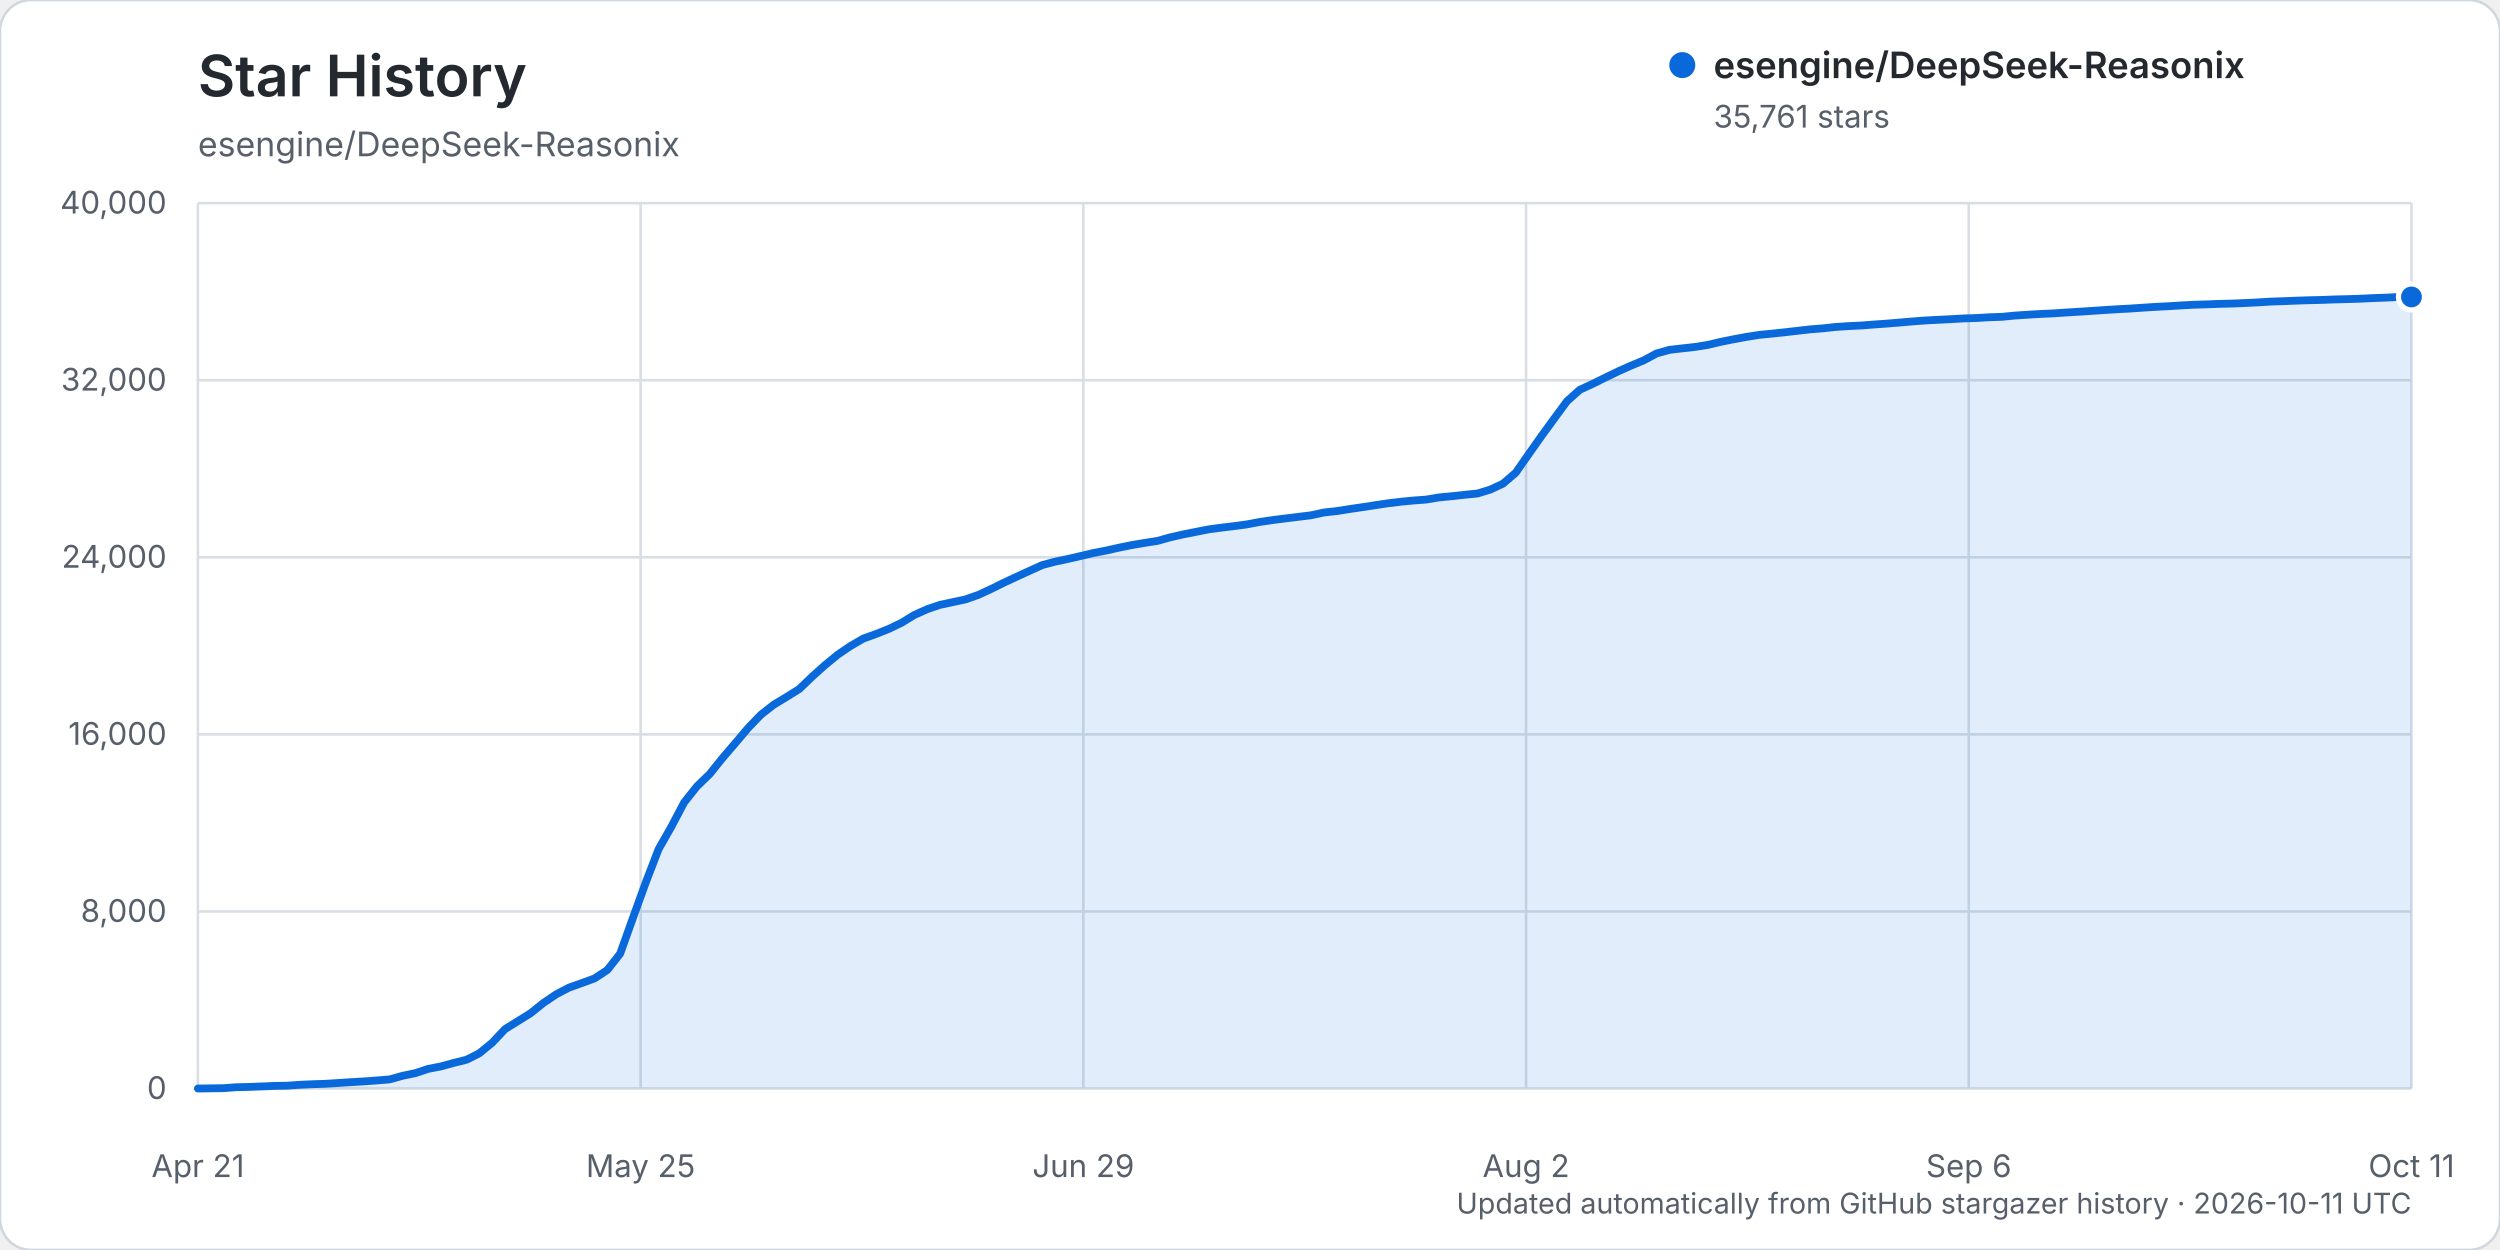
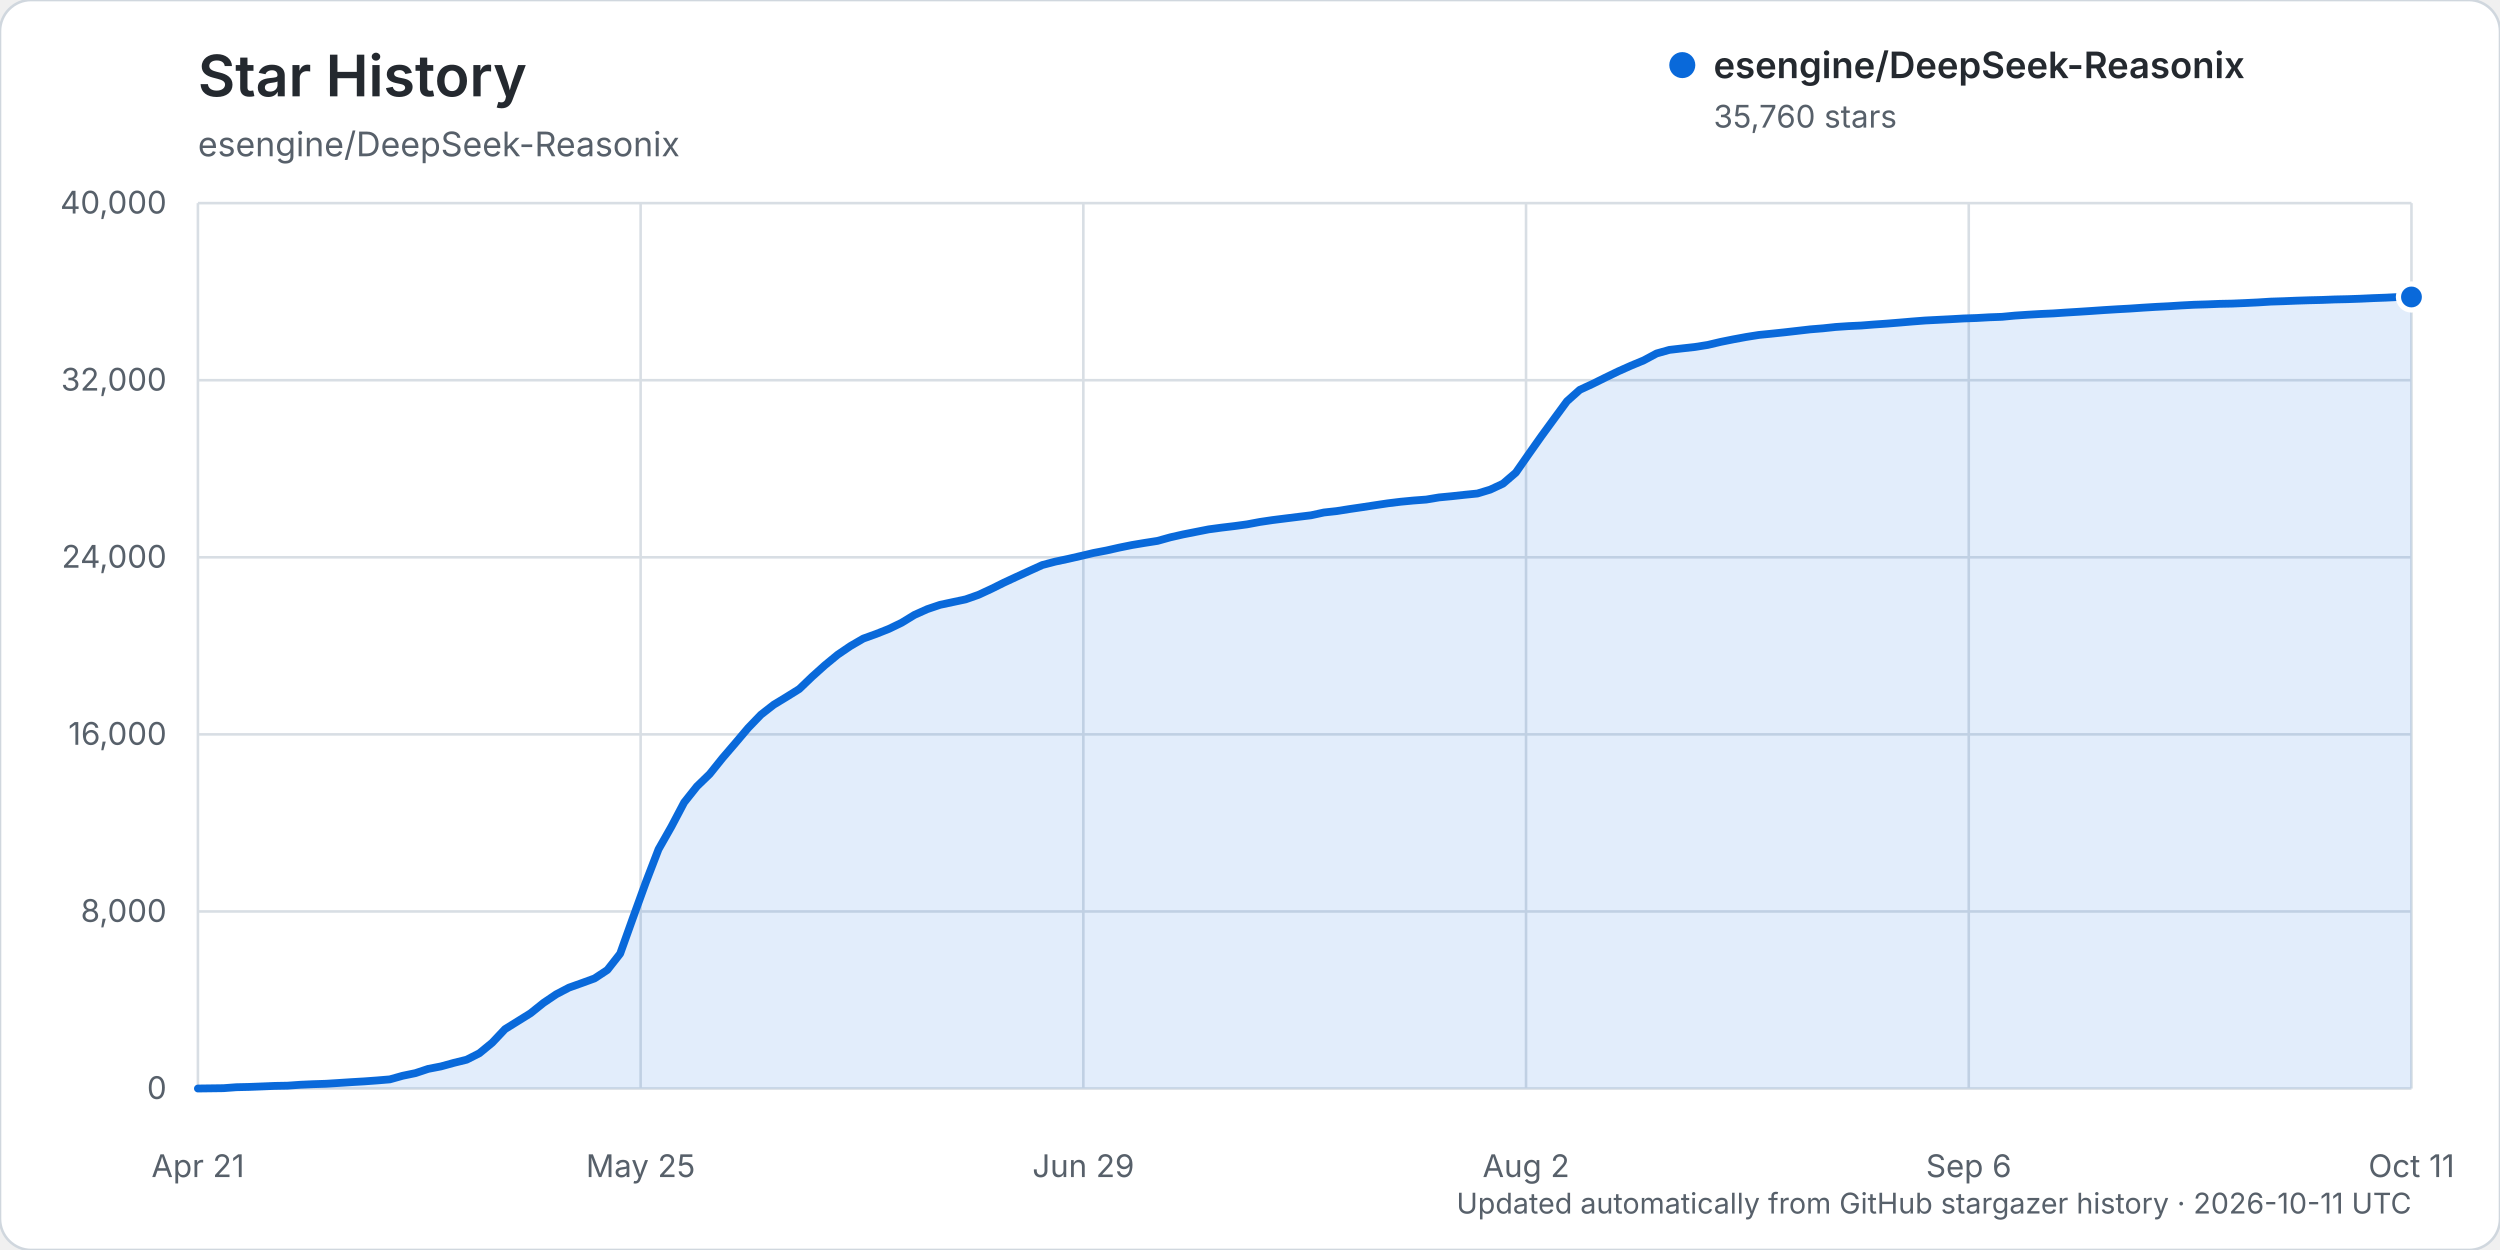
<svg xmlns="http://www.w3.org/2000/svg" width="960" height="480" viewBox="0 0 960 480" role="img" aria-labelledby="title description">
  <rect width="960" height="480" rx="12" fill="#ffffff" stroke="#d0d7de" />
  <text x="76" y="37" fill="#24292f" font-family="-apple-system, BlinkMacSystemFont, 'Segoe UI', sans-serif" font-size="22" font-weight="600">Star History</text>
  <text x="76" y="60" fill="#57606a" font-family="-apple-system, BlinkMacSystemFont, 'Segoe UI', sans-serif" font-size="13">esengine/DeepSeek-Reasonix</text>
  <g font-family="-apple-system, BlinkMacSystemFont, 'Segoe UI', sans-serif">
    <line x1="76" y1="418.00" x2="926" y2="418.00" stroke="#d8dee4" stroke-width="1" />
    <text x="64" y="422.00" text-anchor="end" fill="#57606a" font-size="12">0</text>
    <line x1="76" y1="350.00" x2="926" y2="350.00" stroke="#d8dee4" stroke-width="1" />
    <text x="64" y="354.00" text-anchor="end" fill="#57606a" font-size="12">8,000</text>
    <line x1="76" y1="282.00" x2="926" y2="282.00" stroke="#d8dee4" stroke-width="1" />
    <text x="64" y="286.00" text-anchor="end" fill="#57606a" font-size="12">16,000</text>
    <line x1="76" y1="214.00" x2="926" y2="214.00" stroke="#d8dee4" stroke-width="1" />
    <text x="64" y="218.00" text-anchor="end" fill="#57606a" font-size="12">24,000</text>
    <line x1="76" y1="146.00" x2="926" y2="146.00" stroke="#d8dee4" stroke-width="1" />
    <text x="64" y="150.00" text-anchor="end" fill="#57606a" font-size="12">32,000</text>
    <line x1="76" y1="78.00" x2="926" y2="78.00" stroke="#d8dee4" stroke-width="1" />
    <text x="64" y="82.00" text-anchor="end" fill="#57606a" font-size="12">40,000</text>
    <line x1="76.00" y1="78" x2="76.00" y2="418" stroke="#d8dee4" stroke-width="1" />
    <text x="76.00" y="452" text-anchor="middle" fill="#57606a" font-size="12">Apr 21</text>
    <line x1="246.00" y1="78" x2="246.00" y2="418" stroke="#d8dee4" stroke-width="1" />
    <text x="246.00" y="452" text-anchor="middle" fill="#57606a" font-size="12">May 25</text>
    <line x1="416.00" y1="78" x2="416.00" y2="418" stroke="#d8dee4" stroke-width="1" />
    <text x="416.00" y="452" text-anchor="middle" fill="#57606a" font-size="12">Jun 29</text>
    <line x1="586.00" y1="78" x2="586.00" y2="418" stroke="#d8dee4" stroke-width="1" />
    <text x="586.00" y="452" text-anchor="middle" fill="#57606a" font-size="12">Aug 2</text>
    <line x1="756.00" y1="78" x2="756.00" y2="418" stroke="#d8dee4" stroke-width="1" />
    <text x="756.00" y="452" text-anchor="middle" fill="#57606a" font-size="12">Sep 6</text>
    <line x1="926.00" y1="78" x2="926.00" y2="418" stroke="#d8dee4" stroke-width="1" />
    <text x="926.00" y="452" text-anchor="middle" fill="#57606a" font-size="12">Oct 11</text>
-     <path d="M76.00,417.99 L85.83,417.86 L90.74,417.49 L95.65,417.38 L100.57,417.19 L105.48,416.99 L110.39,416.90 L115.31,416.55 L120.22,416.33 L125.13,416.17 L130.05,415.86 L134.96,415.54 L139.87,415.25 L144.79,414.89 L149.70,414.48 L154.61,413.10 L159.53,412.08 L164.44,410.45 L169.35,409.50 L174.27,408.14 L179.18,406.93 L184.09,404.44 L189.01,400.40 L193.92,395.19 L198.83,392.14 L203.75,389.08 L208.66,385.14 L213.57,381.82 L218.49,379.25 L223.40,377.50 L228.31,375.71 L233.23,372.47 L238.14,366.21 L243.05,352.47 L247.97,338.89 L252.88,326.12 L257.79,317.48 L262.71,308.15 L267.62,301.97 L272.53,297.22 L277.45,291.09 L282.36,285.37 L287.27,279.56 L292.18,274.46 L297.10,270.62 L302.01,267.64 L306.92,264.58 L311.84,259.86 L316.75,255.45 L321.66,251.41 L326.58,248.07 L331.49,245.22 L336.40,243.45 L341.32,241.50 L346.23,239.13 L351.14,236.13 L356.06,233.92 L360.97,232.26 L365.88,231.21 L370.80,230.16 L375.71,228.43 L380.62,226.16 L385.54,223.72 L390.45,221.44 L395.36,219.19 L400.28,216.96 L405.19,215.67 L410.10,214.63 L415.02,213.50 L419.93,212.34 L424.84,211.40 L429.76,210.29 L434.67,209.29 L439.58,208.47 L444.50,207.70 L449.41,206.33 L454.32,205.21 L459.24,204.24 L464.15,203.27 L469.06,202.61 L473.98,202.02 L478.89,201.35 L483.80,200.43 L488.72,199.70 L493.63,199.08 L498.54,198.47 L503.46,197.87 L508.37,196.80 L513.28,196.26 L518.20,195.48 L523.11,194.76 L528.02,194.01 L532.94,193.27 L537.85,192.67 L542.76,192.20 L547.68,191.83 L552.59,191.01 L557.50,190.54 L562.42,190.00 L567.33,189.51 L572.24,188.02 L577.16,185.72 L582.07,181.50 L586.98,174.45 L591.90,167.48 L596.81,160.76 L601.72,154.07 L606.64,149.68 L611.55,147.41 L616.46,144.98 L621.38,142.60 L626.29,140.42 L631.20,138.37 L636.12,135.73 L641.03,134.35 L645.94,133.78 L650.86,133.23 L655.77,132.45 L660.68,131.29 L665.60,130.30 L670.51,129.39 L675.42,128.61 L680.34,128.12 L685.25,127.61 L690.16,127.04 L695.08,126.48 L699.99,126.08 L704.90,125.55 L709.82,125.23 L714.73,124.99 L719.64,124.61 L724.55,124.26 L729.47,123.86 L734.38,123.44 L739.29,123.06 L744.21,122.81 L749.12,122.56 L754.03,122.28 L758.95,122.12 L763.86,121.83 L768.77,121.66 L773.69,121.18 L778.60,120.85 L783.51,120.56 L788.43,120.34 L793.34,120.01 L798.25,119.71 L803.17,119.39 L808.08,119.06 L812.99,118.75 L817.91,118.49 L822.82,118.15 L827.73,117.84 L832.65,117.59 L837.56,117.28 L842.47,117.02 L847.39,116.87 L852.30,116.68 L857.21,116.57 L862.13,116.36 L867.04,116.12 L871.95,115.81 L876.87,115.65 L881.78,115.45 L886.69,115.29 L891.61,115.17 L896.52,114.98 L901.43,114.87 L906.35,114.70 L911.26,114.47 L916.17,114.29 L921.09,114.04 L926.00,114.03 L926.00,418.00 L76.00,418.00 Z" fill="#0969da" opacity="0.12" />
-     <path d="M76.00,417.99 L85.83,417.86 L90.74,417.49 L95.65,417.38 L100.57,417.19 L105.48,416.99 L110.39,416.90 L115.31,416.55 L120.22,416.33 L125.13,416.17 L130.05,415.86 L134.96,415.54 L139.87,415.25 L144.79,414.89 L149.70,414.48 L154.61,413.10 L159.53,412.08 L164.44,410.45 L169.35,409.50 L174.27,408.14 L179.18,406.93 L184.09,404.44 L189.01,400.40 L193.92,395.19 L198.83,392.14 L203.75,389.08 L208.66,385.14 L213.57,381.82 L218.49,379.25 L223.40,377.50 L228.31,375.71 L233.23,372.47 L238.14,366.21 L243.05,352.47 L247.97,338.89 L252.88,326.12 L257.79,317.48 L262.71,308.15 L267.62,301.97 L272.53,297.22 L277.45,291.09 L282.36,285.37 L287.27,279.56 L292.18,274.46 L297.10,270.62 L302.01,267.64 L306.92,264.58 L311.84,259.86 L316.75,255.45 L321.66,251.41 L326.58,248.07 L331.49,245.22 L336.40,243.45 L341.32,241.50 L346.23,239.13 L351.14,236.13 L356.06,233.92 L360.97,232.26 L365.88,231.21 L370.80,230.16 L375.71,228.43 L380.62,226.16 L385.54,223.72 L390.45,221.44 L395.36,219.19 L400.28,216.96 L405.19,215.67 L410.10,214.63 L415.02,213.50 L419.93,212.34 L424.84,211.40 L429.76,210.29 L434.67,209.29 L439.58,208.47 L444.50,207.70 L449.41,206.33 L454.32,205.21 L459.24,204.24 L464.15,203.27 L469.06,202.61 L473.98,202.02 L478.89,201.35 L483.80,200.43 L488.72,199.70 L493.63,199.08 L498.54,198.47 L503.46,197.87 L508.37,196.80 L513.28,196.26 L518.20,195.48 L523.11,194.76 L528.02,194.01 L532.94,193.27 L537.85,192.67 L542.76,192.20 L547.68,191.83 L552.59,191.01 L557.50,190.54 L562.42,190.00 L567.33,189.51 L572.24,188.02 L577.16,185.72 L582.07,181.50 L586.98,174.45 L591.90,167.48 L596.81,160.76 L601.72,154.07 L606.64,149.68 L611.55,147.41 L616.46,144.98 L621.38,142.60 L626.29,140.42 L631.20,138.37 L636.12,135.73 L641.03,134.35 L645.94,133.78 L650.86,133.23 L655.77,132.45 L660.68,131.29 L665.60,130.30 L670.51,129.39 L675.42,128.61 L680.34,128.12 L685.25,127.61 L690.16,127.04 L695.08,126.48 L699.99,126.08 L704.90,125.55 L709.82,125.23 L714.73,124.99 L719.64,124.61 L724.55,124.26 L729.47,123.86 L734.38,123.44 L739.29,123.06 L744.21,122.81 L749.12,122.56 L754.03,122.28 L758.95,122.12 L763.86,121.83 L768.77,121.66 L773.69,121.18 L778.60,120.85 L783.51,120.56 L788.43,120.34 L793.34,120.01 L798.25,119.71 L803.17,119.39 L808.08,119.06 L812.99,118.75 L817.91,118.49 L822.82,118.15 L827.73,117.84 L832.65,117.59 L837.56,117.28 L842.47,117.02 L847.39,116.87 L852.30,116.68 L857.21,116.57 L862.13,116.36 L867.04,116.12 L871.95,115.81 L876.87,115.65 L881.78,115.45 L886.69,115.29 L891.61,115.17 L896.52,114.98 L901.43,114.87 L906.35,114.70 L911.26,114.47 L916.17,114.29 L921.09,114.04 L926.00,114.03" fill="none" stroke="#0969da" stroke-width="3" stroke-linecap="round" stroke-linejoin="round" />
-     <circle cx="926.00" cy="114.03" r="5" fill="#0969da" stroke="#ffffff" stroke-width="2" />
+     <path d="M76.00,417.99 L85.83,417.86 L90.74,417.49 L95.65,417.38 L100.57,417.19 L105.48,416.99 L110.39,416.90 L115.31,416.55 L120.22,416.33 L125.13,416.17 L130.05,415.86 L134.96,415.54 L139.87,415.25 L144.79,414.89 L149.70,414.48 L154.61,413.10 L159.53,412.08 L164.44,410.45 L169.35,409.50 L174.27,408.14 L179.18,406.93 L184.09,404.44 L189.01,400.40 L193.92,395.19 L198.83,392.14 L203.75,389.08 L208.66,385.14 L213.57,381.82 L218.49,379.25 L223.40,377.50 L228.31,375.71 L233.23,372.47 L238.14,366.21 L243.05,352.47 L247.97,338.89 L252.88,326.12 L257.79,317.48 L262.71,308.15 L267.62,301.97 L272.53,297.22 L277.45,291.09 L282.36,285.37 L287.27,279.56 L292.18,274.46 L297.10,270.62 L302.01,267.64 L306.92,264.58 L311.84,259.86 L316.75,255.45 L321.66,251.41 L326.58,248.07 L331.49,245.22 L336.40,243.45 L341.32,241.50 L346.23,239.13 L351.14,236.13 L356.06,233.92 L360.97,232.26 L365.88,231.21 L370.80,230.16 L375.71,228.43 L380.62,226.16 L385.54,223.72 L390.45,221.44 L395.36,219.19 L400.28,216.96 L405.19,215.67 L410.10,214.63 L415.02,213.50 L419.93,212.34 L424.84,211.40 L429.76,210.29 L434.67,209.29 L439.58,208.47 L444.50,207.70 L449.41,206.33 L454.32,205.21 L459.24,204.24 L464.15,203.27 L469.06,202.61 L473.98,202.02 L478.89,201.35 L483.80,200.43 L488.72,199.70 L493.63,199.08 L498.54,198.47 L503.46,197.87 L508.37,196.80 L513.28,196.26 L518.20,195.48 L523.11,194.76 L528.02,194.01 L532.94,193.27 L537.85,192.67 L542.76,192.20 L547.68,191.83 L552.59,191.01 L557.50,190.54 L562.42,190.00 L567.33,189.51 L572.24,188.02 L577.16,185.72 L582.07,181.50 L586.98,174.46 L591.90,167.49 L596.81,160.77 L601.72,154.08 L606.64,149.69 L611.55,147.42 L616.46,144.99 L621.38,142.61 L626.29,140.42 L631.20,138.38 L636.12,135.74 L641.03,134.36 L645.94,133.79 L650.86,133.24 L655.77,132.46 L660.68,131.30 L665.60,130.31 L670.51,129.40 L675.42,128.62 L680.34,128.13 L685.25,127.61 L690.16,127.05 L695.08,126.48 L699.99,126.08 L704.90,125.56 L709.82,125.23 L714.73,125.00 L719.64,124.61 L724.55,124.27 L729.47,123.87 L734.38,123.45 L739.29,123.07 L744.21,122.82 L749.12,122.57 L754.03,122.29 L758.95,122.12 L763.86,121.84 L768.77,121.66 L773.69,121.19 L778.60,120.86 L783.51,120.57 L788.43,120.35 L793.34,120.02 L798.25,119.72 L803.17,119.40 L808.08,119.06 L812.99,118.76 L817.91,118.49 L822.82,118.15 L827.73,117.85 L832.65,117.60 L837.56,117.29 L842.47,117.03 L847.39,116.88 L852.30,116.68 L857.21,116.58 L862.13,116.37 L867.04,116.13 L871.95,115.82 L876.87,115.66 L881.78,115.46 L886.69,115.30 L891.61,115.18 L896.52,114.99 L901.43,114.88 L906.35,114.71 L911.26,114.48 L916.17,114.30 L921.09,114.05 L926.00,114.04 L926.00,418.00 L76.00,418.00 Z" fill="#0969da" opacity="0.12" />
+     <path d="M76.00,417.99 L85.83,417.86 L90.74,417.49 L95.65,417.38 L100.57,417.19 L105.48,416.99 L110.39,416.90 L115.31,416.55 L120.22,416.33 L125.13,416.17 L130.05,415.86 L134.96,415.54 L139.87,415.25 L144.79,414.89 L149.70,414.48 L154.61,413.10 L159.53,412.08 L164.44,410.45 L169.35,409.50 L174.27,408.14 L179.18,406.93 L184.09,404.44 L189.01,400.40 L193.92,395.19 L198.83,392.14 L203.75,389.08 L208.66,385.14 L213.57,381.82 L218.49,379.25 L223.40,377.50 L228.31,375.71 L233.23,372.47 L238.14,366.21 L243.05,352.47 L247.97,338.89 L252.88,326.12 L257.79,317.48 L262.71,308.15 L267.62,301.97 L272.53,297.22 L277.45,291.09 L282.36,285.37 L287.27,279.56 L292.18,274.46 L297.10,270.62 L302.01,267.64 L306.92,264.58 L311.84,259.86 L316.75,255.45 L321.66,251.41 L326.58,248.07 L331.49,245.22 L336.40,243.45 L341.32,241.50 L346.23,239.13 L351.14,236.13 L356.06,233.92 L360.97,232.26 L365.88,231.21 L370.80,230.16 L375.71,228.43 L380.62,226.16 L385.54,223.72 L390.45,221.44 L395.36,219.19 L400.28,216.96 L405.19,215.67 L410.10,214.63 L415.02,213.50 L419.93,212.34 L424.84,211.40 L429.76,210.29 L434.67,209.29 L439.58,208.47 L444.50,207.70 L449.41,206.33 L454.32,205.21 L459.24,204.24 L464.15,203.27 L469.06,202.61 L473.98,202.02 L478.89,201.35 L483.80,200.43 L488.72,199.70 L493.63,199.08 L498.54,198.47 L503.46,197.87 L508.37,196.80 L513.28,196.26 L518.20,195.48 L523.11,194.76 L528.02,194.01 L532.94,193.27 L537.85,192.67 L542.76,192.20 L547.68,191.83 L552.59,191.01 L557.50,190.54 L562.42,190.00 L567.33,189.51 L572.24,188.02 L577.16,185.72 L582.07,181.50 L586.98,174.46 L591.90,167.49 L596.81,160.77 L601.72,154.08 L606.64,149.69 L611.55,147.42 L616.46,144.99 L621.38,142.61 L626.29,140.42 L631.20,138.38 L636.12,135.74 L641.03,134.36 L645.94,133.79 L650.86,133.24 L655.77,132.46 L660.68,131.30 L665.60,130.31 L670.51,129.40 L675.42,128.62 L680.34,128.13 L685.25,127.61 L690.16,127.05 L695.08,126.48 L699.99,126.08 L704.90,125.56 L709.82,125.23 L714.73,125.00 L719.64,124.61 L724.55,124.27 L729.47,123.87 L734.38,123.45 L739.29,123.07 L744.21,122.82 L749.12,122.57 L754.03,122.29 L758.95,122.12 L763.86,121.84 L768.77,121.66 L773.69,121.19 L778.60,120.86 L783.51,120.57 L788.43,120.35 L793.34,120.02 L798.25,119.72 L803.17,119.40 L808.08,119.06 L812.99,118.76 L817.91,118.49 L822.82,118.15 L827.73,117.85 L832.65,117.60 L837.56,117.29 L842.47,117.03 L847.39,116.88 L852.30,116.68 L857.21,116.58 L862.13,116.37 L867.04,116.13 L871.95,115.82 L876.87,115.66 L881.78,115.46 L886.69,115.30 L891.61,115.18 L896.52,114.99 L901.43,114.88 L906.35,114.71 L911.26,114.48 L916.17,114.30 L921.09,114.05 L926.00,114.04" fill="none" stroke="#0969da" stroke-width="3" stroke-linecap="round" stroke-linejoin="round" />
+     <circle cx="926.00" cy="114.04" r="5" fill="#0969da" stroke="#ffffff" stroke-width="2" />
    <g transform="translate(646, 25)">
      <circle cx="0" cy="0" r="5" fill="#0969da" />
      <text x="12" y="5" fill="#24292f" font-size="14" font-weight="600">esengine/DeepSeek-Reasonix</text>
-       <text x="12" y="24" fill="#57606a" font-size="12">35,761 stars</text>
+       <text x="12" y="24" fill="#57606a" font-size="12">35,760 stars</text>
    </g>
    <text x="926" y="466" text-anchor="end" fill="#57606a" font-size="11">Updated automatically from GitHub stargazer history · 2026-10-11 UTC</text>
  </g>
</svg>
